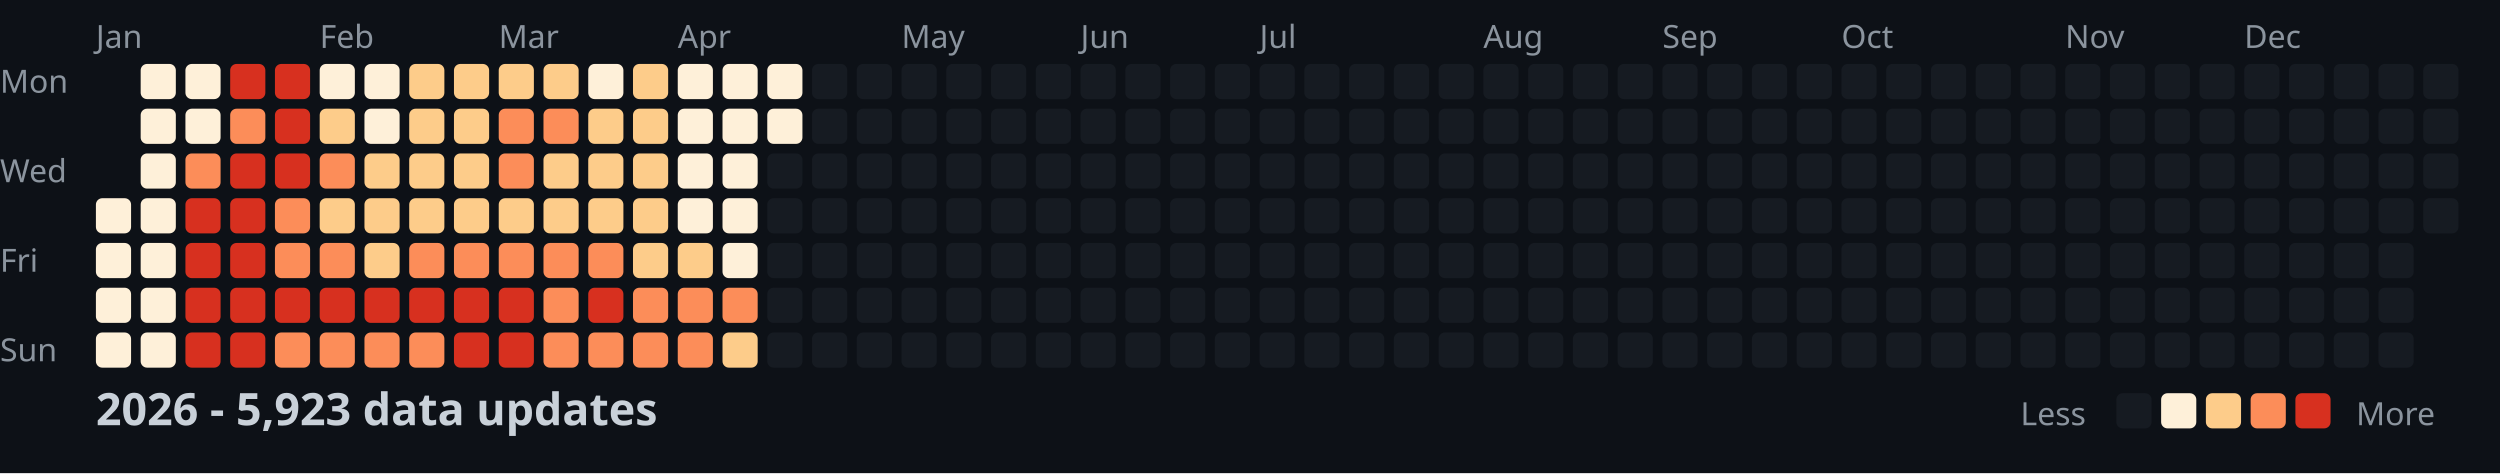
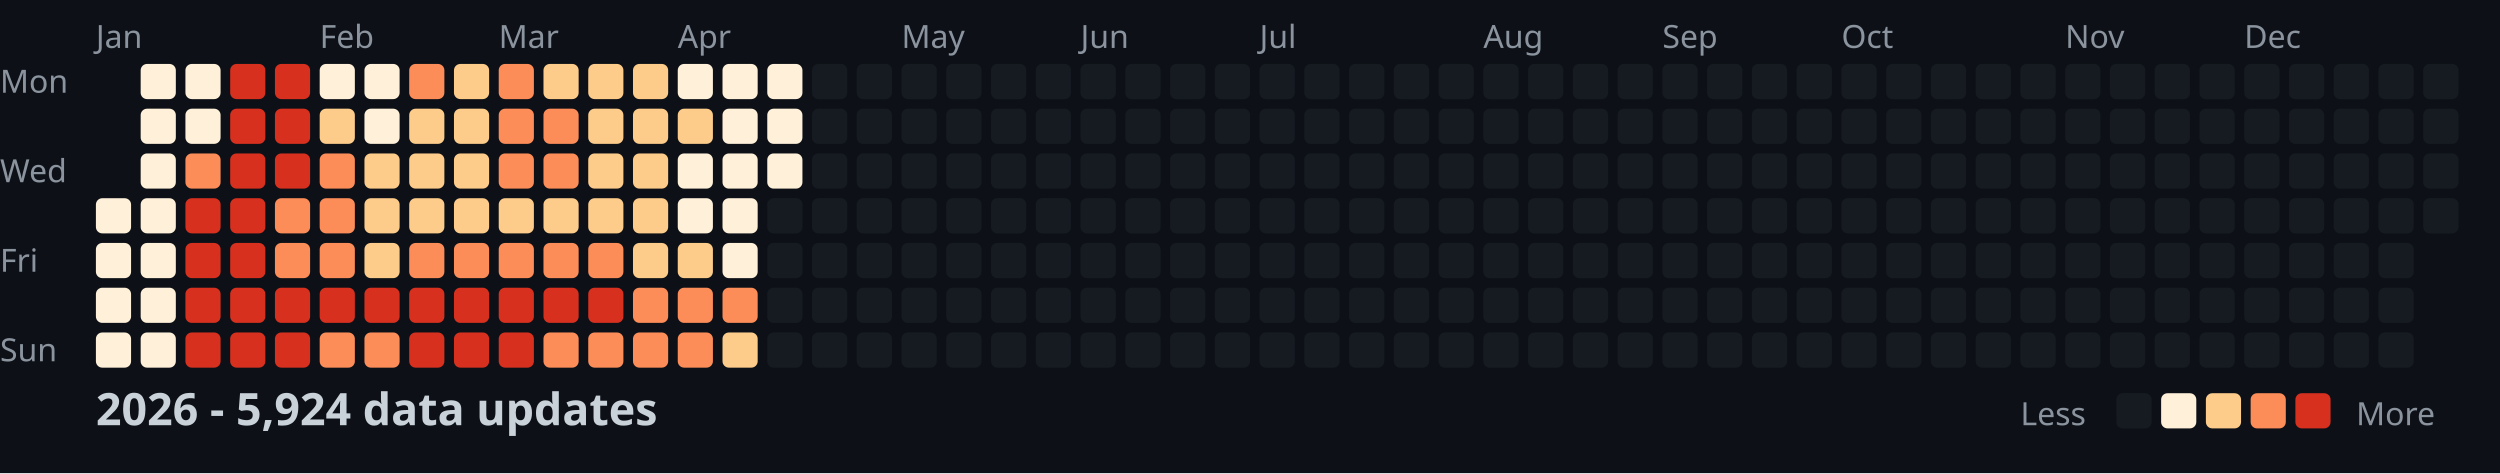
<svg xmlns="http://www.w3.org/2000/svg" width="782" height="148">
  <style>
    .month { font: 10px sans-serif; fill: #8b949e; }
    .day { font: 10px sans-serif; fill: #8b949e; }
    .title { font: bold 14px sans-serif; fill: #c9d1d9; }
    .legend { font: 10px sans-serif; fill: #8b949e; }
  </style>
  <rect width="100%" height="100%" fill="#0d1117" />
  <text x="0" y="29" class="day">Mon</text>
  <text x="0" y="57" class="day">Wed</text>
  <text x="0" y="85" class="day">Fri</text>
  <text x="0" y="113" class="day">Sun</text>
  <text x="30" y="15" class="month">Jan</text>
  <text x="100" y="15" class="month">Feb</text>
  <text x="156" y="15" class="month">Mar</text>
  <text x="212" y="15" class="month">Apr</text>
  <text x="282" y="15" class="month">May</text>
  <text x="338" y="15" class="month">Jun</text>
  <text x="394" y="15" class="month">Jul</text>
  <text x="464" y="15" class="month">Aug</text>
  <text x="520" y="15" class="month">Sep</text>
  <text x="576" y="15" class="month">Oct</text>
  <text x="646" y="15" class="month">Nov</text>
  <text x="702" y="15" class="month">Dec</text>
  <rect x="30" y="62" width="11" height="11" fill="#fef0d9" rx="2" />
  <rect x="30" y="76" width="11" height="11" fill="#fef0d9" rx="2" />
  <rect x="30" y="90" width="11" height="11" fill="#fef0d9" rx="2" />
  <rect x="30" y="104" width="11" height="11" fill="#fef0d9" rx="2" />
  <rect x="44" y="20" width="11" height="11" fill="#fef0d9" rx="2" />
  <rect x="44" y="34" width="11" height="11" fill="#fef0d9" rx="2" />
  <rect x="44" y="48" width="11" height="11" fill="#fef0d9" rx="2" />
  <rect x="44" y="62" width="11" height="11" fill="#fef0d9" rx="2" />
  <rect x="44" y="76" width="11" height="11" fill="#fef0d9" rx="2" />
  <rect x="44" y="90" width="11" height="11" fill="#fef0d9" rx="2" />
  <rect x="44" y="104" width="11" height="11" fill="#fef0d9" rx="2" />
  <rect x="58" y="20" width="11" height="11" fill="#fef0d9" rx="2" />
  <rect x="58" y="34" width="11" height="11" fill="#fef0d9" rx="2" />
  <rect x="58" y="48" width="11" height="11" fill="#fc8d59" rx="2" />
  <rect x="58" y="62" width="11" height="11" fill="#d7301f" rx="2" />
  <rect x="58" y="76" width="11" height="11" fill="#d7301f" rx="2" />
  <rect x="58" y="90" width="11" height="11" fill="#d7301f" rx="2" />
  <rect x="58" y="104" width="11" height="11" fill="#d7301f" rx="2" />
  <rect x="72" y="20" width="11" height="11" fill="#d7301f" rx="2" />
-   <rect x="72" y="34" width="11" height="11" fill="#fc8d59" rx="2" />
+   <rect x="72" y="34" width="11" height="11" fill="#d7301f" rx="2" />
  <rect x="72" y="48" width="11" height="11" fill="#d7301f" rx="2" />
  <rect x="72" y="62" width="11" height="11" fill="#d7301f" rx="2" />
  <rect x="72" y="76" width="11" height="11" fill="#d7301f" rx="2" />
  <rect x="72" y="90" width="11" height="11" fill="#d7301f" rx="2" />
  <rect x="72" y="104" width="11" height="11" fill="#d7301f" rx="2" />
  <rect x="86" y="20" width="11" height="11" fill="#d7301f" rx="2" />
  <rect x="86" y="34" width="11" height="11" fill="#d7301f" rx="2" />
  <rect x="86" y="48" width="11" height="11" fill="#d7301f" rx="2" />
  <rect x="86" y="62" width="11" height="11" fill="#fc8d59" rx="2" />
  <rect x="86" y="76" width="11" height="11" fill="#fc8d59" rx="2" />
  <rect x="86" y="90" width="11" height="11" fill="#d7301f" rx="2" />
-   <rect x="86" y="104" width="11" height="11" fill="#fc8d59" rx="2" />
+   <rect x="86" y="104" width="11" height="11" fill="#d7301f" rx="2" />
  <rect x="100" y="20" width="11" height="11" fill="#fef0d9" rx="2" />
  <rect x="100" y="34" width="11" height="11" fill="#fdcc8a" rx="2" />
  <rect x="100" y="48" width="11" height="11" fill="#fc8d59" rx="2" />
-   <rect x="100" y="62" width="11" height="11" fill="#fdcc8a" rx="2" />
+   <rect x="100" y="62" width="11" height="11" fill="#fc8d59" rx="2" />
  <rect x="100" y="76" width="11" height="11" fill="#fc8d59" rx="2" />
  <rect x="100" y="90" width="11" height="11" fill="#d7301f" rx="2" />
  <rect x="100" y="104" width="11" height="11" fill="#fc8d59" rx="2" />
  <rect x="114" y="20" width="11" height="11" fill="#fef0d9" rx="2" />
  <rect x="114" y="34" width="11" height="11" fill="#fef0d9" rx="2" />
  <rect x="114" y="48" width="11" height="11" fill="#fdcc8a" rx="2" />
  <rect x="114" y="62" width="11" height="11" fill="#fdcc8a" rx="2" />
  <rect x="114" y="76" width="11" height="11" fill="#fdcc8a" rx="2" />
  <rect x="114" y="90" width="11" height="11" fill="#d7301f" rx="2" />
  <rect x="114" y="104" width="11" height="11" fill="#fc8d59" rx="2" />
-   <rect x="128" y="20" width="11" height="11" fill="#fdcc8a" rx="2" />
+   <rect x="128" y="20" width="11" height="11" fill="#fc8d59" rx="2" />
  <rect x="128" y="34" width="11" height="11" fill="#fdcc8a" rx="2" />
  <rect x="128" y="48" width="11" height="11" fill="#fdcc8a" rx="2" />
  <rect x="128" y="62" width="11" height="11" fill="#fdcc8a" rx="2" />
  <rect x="128" y="76" width="11" height="11" fill="#fc8d59" rx="2" />
  <rect x="128" y="90" width="11" height="11" fill="#d7301f" rx="2" />
-   <rect x="128" y="104" width="11" height="11" fill="#fc8d59" rx="2" />
+   <rect x="128" y="104" width="11" height="11" fill="#d7301f" rx="2" />
  <rect x="142" y="20" width="11" height="11" fill="#fdcc8a" rx="2" />
  <rect x="142" y="34" width="11" height="11" fill="#fdcc8a" rx="2" />
  <rect x="142" y="48" width="11" height="11" fill="#fdcc8a" rx="2" />
  <rect x="142" y="62" width="11" height="11" fill="#fdcc8a" rx="2" />
  <rect x="142" y="76" width="11" height="11" fill="#fc8d59" rx="2" />
  <rect x="142" y="90" width="11" height="11" fill="#d7301f" rx="2" />
  <rect x="142" y="104" width="11" height="11" fill="#d7301f" rx="2" />
-   <rect x="156" y="20" width="11" height="11" fill="#fdcc8a" rx="2" />
+   <rect x="156" y="20" width="11" height="11" fill="#fc8d59" rx="2" />
  <rect x="156" y="34" width="11" height="11" fill="#fc8d59" rx="2" />
  <rect x="156" y="48" width="11" height="11" fill="#fc8d59" rx="2" />
  <rect x="156" y="62" width="11" height="11" fill="#fdcc8a" rx="2" />
  <rect x="156" y="76" width="11" height="11" fill="#fc8d59" rx="2" />
  <rect x="156" y="90" width="11" height="11" fill="#d7301f" rx="2" />
  <rect x="156" y="104" width="11" height="11" fill="#d7301f" rx="2" />
  <rect x="170" y="20" width="11" height="11" fill="#fdcc8a" rx="2" />
  <rect x="170" y="34" width="11" height="11" fill="#fc8d59" rx="2" />
-   <rect x="170" y="48" width="11" height="11" fill="#fdcc8a" rx="2" />
+   <rect x="170" y="48" width="11" height="11" fill="#fc8d59" rx="2" />
  <rect x="170" y="62" width="11" height="11" fill="#fdcc8a" rx="2" />
  <rect x="170" y="76" width="11" height="11" fill="#fc8d59" rx="2" />
-   <rect x="170" y="90" width="11" height="11" fill="#fc8d59" rx="2" />
+   <rect x="170" y="90" width="11" height="11" fill="#d7301f" rx="2" />
  <rect x="170" y="104" width="11" height="11" fill="#fc8d59" rx="2" />
-   <rect x="184" y="20" width="11" height="11" fill="#fef0d9" rx="2" />
+   <rect x="184" y="20" width="11" height="11" fill="#fdcc8a" rx="2" />
  <rect x="184" y="34" width="11" height="11" fill="#fdcc8a" rx="2" />
  <rect x="184" y="48" width="11" height="11" fill="#fdcc8a" rx="2" />
  <rect x="184" y="62" width="11" height="11" fill="#fdcc8a" rx="2" />
  <rect x="184" y="76" width="11" height="11" fill="#fc8d59" rx="2" />
  <rect x="184" y="90" width="11" height="11" fill="#d7301f" rx="2" />
  <rect x="184" y="104" width="11" height="11" fill="#fc8d59" rx="2" />
  <rect x="198" y="20" width="11" height="11" fill="#fdcc8a" rx="2" />
  <rect x="198" y="34" width="11" height="11" fill="#fdcc8a" rx="2" />
  <rect x="198" y="48" width="11" height="11" fill="#fdcc8a" rx="2" />
  <rect x="198" y="62" width="11" height="11" fill="#fdcc8a" rx="2" />
  <rect x="198" y="76" width="11" height="11" fill="#fdcc8a" rx="2" />
  <rect x="198" y="90" width="11" height="11" fill="#fc8d59" rx="2" />
  <rect x="198" y="104" width="11" height="11" fill="#fc8d59" rx="2" />
  <rect x="212" y="20" width="11" height="11" fill="#fef0d9" rx="2" />
-   <rect x="212" y="34" width="11" height="11" fill="#fef0d9" rx="2" />
+   <rect x="212" y="34" width="11" height="11" fill="#fdcc8a" rx="2" />
  <rect x="212" y="48" width="11" height="11" fill="#fef0d9" rx="2" />
  <rect x="212" y="62" width="11" height="11" fill="#fef0d9" rx="2" />
  <rect x="212" y="76" width="11" height="11" fill="#fdcc8a" rx="2" />
  <rect x="212" y="90" width="11" height="11" fill="#fc8d59" rx="2" />
  <rect x="212" y="104" width="11" height="11" fill="#fc8d59" rx="2" />
  <rect x="226" y="20" width="11" height="11" fill="#fef0d9" rx="2" />
  <rect x="226" y="34" width="11" height="11" fill="#fef0d9" rx="2" />
  <rect x="226" y="48" width="11" height="11" fill="#fef0d9" rx="2" />
  <rect x="226" y="62" width="11" height="11" fill="#fef0d9" rx="2" />
  <rect x="226" y="76" width="11" height="11" fill="#fef0d9" rx="2" />
  <rect x="226" y="90" width="11" height="11" fill="#fc8d59" rx="2" />
  <rect x="226" y="104" width="11" height="11" fill="#fdcc8a" rx="2" />
  <rect x="240" y="20" width="11" height="11" fill="#fef0d9" rx="2" />
  <rect x="240" y="34" width="11" height="11" fill="#fef0d9" rx="2" />
-   <rect x="240" y="48" width="11" height="11" fill="#161b22" rx="2" />
+   <rect x="240" y="48" width="11" height="11" fill="#fef0d9" rx="2" />
  <rect x="240" y="62" width="11" height="11" fill="#161b22" rx="2" />
  <rect x="240" y="76" width="11" height="11" fill="#161b22" rx="2" />
  <rect x="240" y="90" width="11" height="11" fill="#161b22" rx="2" />
  <rect x="240" y="104" width="11" height="11" fill="#161b22" rx="2" />
  <rect x="254" y="20" width="11" height="11" fill="#161b22" rx="2" />
  <rect x="254" y="34" width="11" height="11" fill="#161b22" rx="2" />
  <rect x="254" y="48" width="11" height="11" fill="#161b22" rx="2" />
  <rect x="254" y="62" width="11" height="11" fill="#161b22" rx="2" />
  <rect x="254" y="76" width="11" height="11" fill="#161b22" rx="2" />
  <rect x="254" y="90" width="11" height="11" fill="#161b22" rx="2" />
  <rect x="254" y="104" width="11" height="11" fill="#161b22" rx="2" />
  <rect x="268" y="20" width="11" height="11" fill="#161b22" rx="2" />
  <rect x="268" y="34" width="11" height="11" fill="#161b22" rx="2" />
  <rect x="268" y="48" width="11" height="11" fill="#161b22" rx="2" />
  <rect x="268" y="62" width="11" height="11" fill="#161b22" rx="2" />
  <rect x="268" y="76" width="11" height="11" fill="#161b22" rx="2" />
  <rect x="268" y="90" width="11" height="11" fill="#161b22" rx="2" />
  <rect x="268" y="104" width="11" height="11" fill="#161b22" rx="2" />
  <rect x="282" y="20" width="11" height="11" fill="#161b22" rx="2" />
  <rect x="282" y="34" width="11" height="11" fill="#161b22" rx="2" />
  <rect x="282" y="48" width="11" height="11" fill="#161b22" rx="2" />
  <rect x="282" y="62" width="11" height="11" fill="#161b22" rx="2" />
  <rect x="282" y="76" width="11" height="11" fill="#161b22" rx="2" />
  <rect x="282" y="90" width="11" height="11" fill="#161b22" rx="2" />
  <rect x="282" y="104" width="11" height="11" fill="#161b22" rx="2" />
  <rect x="296" y="20" width="11" height="11" fill="#161b22" rx="2" />
  <rect x="296" y="34" width="11" height="11" fill="#161b22" rx="2" />
  <rect x="296" y="48" width="11" height="11" fill="#161b22" rx="2" />
  <rect x="296" y="62" width="11" height="11" fill="#161b22" rx="2" />
  <rect x="296" y="76" width="11" height="11" fill="#161b22" rx="2" />
  <rect x="296" y="90" width="11" height="11" fill="#161b22" rx="2" />
  <rect x="296" y="104" width="11" height="11" fill="#161b22" rx="2" />
  <rect x="310" y="20" width="11" height="11" fill="#161b22" rx="2" />
  <rect x="310" y="34" width="11" height="11" fill="#161b22" rx="2" />
  <rect x="310" y="48" width="11" height="11" fill="#161b22" rx="2" />
  <rect x="310" y="62" width="11" height="11" fill="#161b22" rx="2" />
  <rect x="310" y="76" width="11" height="11" fill="#161b22" rx="2" />
  <rect x="310" y="90" width="11" height="11" fill="#161b22" rx="2" />
  <rect x="310" y="104" width="11" height="11" fill="#161b22" rx="2" />
  <rect x="324" y="20" width="11" height="11" fill="#161b22" rx="2" />
  <rect x="324" y="34" width="11" height="11" fill="#161b22" rx="2" />
  <rect x="324" y="48" width="11" height="11" fill="#161b22" rx="2" />
  <rect x="324" y="62" width="11" height="11" fill="#161b22" rx="2" />
  <rect x="324" y="76" width="11" height="11" fill="#161b22" rx="2" />
  <rect x="324" y="90" width="11" height="11" fill="#161b22" rx="2" />
  <rect x="324" y="104" width="11" height="11" fill="#161b22" rx="2" />
  <rect x="338" y="20" width="11" height="11" fill="#161b22" rx="2" />
  <rect x="338" y="34" width="11" height="11" fill="#161b22" rx="2" />
  <rect x="338" y="48" width="11" height="11" fill="#161b22" rx="2" />
  <rect x="338" y="62" width="11" height="11" fill="#161b22" rx="2" />
  <rect x="338" y="76" width="11" height="11" fill="#161b22" rx="2" />
  <rect x="338" y="90" width="11" height="11" fill="#161b22" rx="2" />
  <rect x="338" y="104" width="11" height="11" fill="#161b22" rx="2" />
  <rect x="352" y="20" width="11" height="11" fill="#161b22" rx="2" />
  <rect x="352" y="34" width="11" height="11" fill="#161b22" rx="2" />
  <rect x="352" y="48" width="11" height="11" fill="#161b22" rx="2" />
  <rect x="352" y="62" width="11" height="11" fill="#161b22" rx="2" />
  <rect x="352" y="76" width="11" height="11" fill="#161b22" rx="2" />
  <rect x="352" y="90" width="11" height="11" fill="#161b22" rx="2" />
  <rect x="352" y="104" width="11" height="11" fill="#161b22" rx="2" />
  <rect x="366" y="20" width="11" height="11" fill="#161b22" rx="2" />
  <rect x="366" y="34" width="11" height="11" fill="#161b22" rx="2" />
  <rect x="366" y="48" width="11" height="11" fill="#161b22" rx="2" />
  <rect x="366" y="62" width="11" height="11" fill="#161b22" rx="2" />
  <rect x="366" y="76" width="11" height="11" fill="#161b22" rx="2" />
  <rect x="366" y="90" width="11" height="11" fill="#161b22" rx="2" />
  <rect x="366" y="104" width="11" height="11" fill="#161b22" rx="2" />
  <rect x="380" y="20" width="11" height="11" fill="#161b22" rx="2" />
  <rect x="380" y="34" width="11" height="11" fill="#161b22" rx="2" />
  <rect x="380" y="48" width="11" height="11" fill="#161b22" rx="2" />
  <rect x="380" y="62" width="11" height="11" fill="#161b22" rx="2" />
  <rect x="380" y="76" width="11" height="11" fill="#161b22" rx="2" />
  <rect x="380" y="90" width="11" height="11" fill="#161b22" rx="2" />
  <rect x="380" y="104" width="11" height="11" fill="#161b22" rx="2" />
  <rect x="394" y="20" width="11" height="11" fill="#161b22" rx="2" />
  <rect x="394" y="34" width="11" height="11" fill="#161b22" rx="2" />
  <rect x="394" y="48" width="11" height="11" fill="#161b22" rx="2" />
  <rect x="394" y="62" width="11" height="11" fill="#161b22" rx="2" />
  <rect x="394" y="76" width="11" height="11" fill="#161b22" rx="2" />
  <rect x="394" y="90" width="11" height="11" fill="#161b22" rx="2" />
  <rect x="394" y="104" width="11" height="11" fill="#161b22" rx="2" />
  <rect x="408" y="20" width="11" height="11" fill="#161b22" rx="2" />
  <rect x="408" y="34" width="11" height="11" fill="#161b22" rx="2" />
  <rect x="408" y="48" width="11" height="11" fill="#161b22" rx="2" />
  <rect x="408" y="62" width="11" height="11" fill="#161b22" rx="2" />
  <rect x="408" y="76" width="11" height="11" fill="#161b22" rx="2" />
  <rect x="408" y="90" width="11" height="11" fill="#161b22" rx="2" />
  <rect x="408" y="104" width="11" height="11" fill="#161b22" rx="2" />
  <rect x="422" y="20" width="11" height="11" fill="#161b22" rx="2" />
  <rect x="422" y="34" width="11" height="11" fill="#161b22" rx="2" />
  <rect x="422" y="48" width="11" height="11" fill="#161b22" rx="2" />
  <rect x="422" y="62" width="11" height="11" fill="#161b22" rx="2" />
  <rect x="422" y="76" width="11" height="11" fill="#161b22" rx="2" />
  <rect x="422" y="90" width="11" height="11" fill="#161b22" rx="2" />
  <rect x="422" y="104" width="11" height="11" fill="#161b22" rx="2" />
  <rect x="436" y="20" width="11" height="11" fill="#161b22" rx="2" />
  <rect x="436" y="34" width="11" height="11" fill="#161b22" rx="2" />
  <rect x="436" y="48" width="11" height="11" fill="#161b22" rx="2" />
  <rect x="436" y="62" width="11" height="11" fill="#161b22" rx="2" />
  <rect x="436" y="76" width="11" height="11" fill="#161b22" rx="2" />
  <rect x="436" y="90" width="11" height="11" fill="#161b22" rx="2" />
  <rect x="436" y="104" width="11" height="11" fill="#161b22" rx="2" />
  <rect x="450" y="20" width="11" height="11" fill="#161b22" rx="2" />
  <rect x="450" y="34" width="11" height="11" fill="#161b22" rx="2" />
  <rect x="450" y="48" width="11" height="11" fill="#161b22" rx="2" />
  <rect x="450" y="62" width="11" height="11" fill="#161b22" rx="2" />
  <rect x="450" y="76" width="11" height="11" fill="#161b22" rx="2" />
  <rect x="450" y="90" width="11" height="11" fill="#161b22" rx="2" />
  <rect x="450" y="104" width="11" height="11" fill="#161b22" rx="2" />
  <rect x="464" y="20" width="11" height="11" fill="#161b22" rx="2" />
  <rect x="464" y="34" width="11" height="11" fill="#161b22" rx="2" />
  <rect x="464" y="48" width="11" height="11" fill="#161b22" rx="2" />
  <rect x="464" y="62" width="11" height="11" fill="#161b22" rx="2" />
  <rect x="464" y="76" width="11" height="11" fill="#161b22" rx="2" />
  <rect x="464" y="90" width="11" height="11" fill="#161b22" rx="2" />
  <rect x="464" y="104" width="11" height="11" fill="#161b22" rx="2" />
  <rect x="478" y="20" width="11" height="11" fill="#161b22" rx="2" />
  <rect x="478" y="34" width="11" height="11" fill="#161b22" rx="2" />
  <rect x="478" y="48" width="11" height="11" fill="#161b22" rx="2" />
  <rect x="478" y="62" width="11" height="11" fill="#161b22" rx="2" />
  <rect x="478" y="76" width="11" height="11" fill="#161b22" rx="2" />
  <rect x="478" y="90" width="11" height="11" fill="#161b22" rx="2" />
  <rect x="478" y="104" width="11" height="11" fill="#161b22" rx="2" />
  <rect x="492" y="20" width="11" height="11" fill="#161b22" rx="2" />
  <rect x="492" y="34" width="11" height="11" fill="#161b22" rx="2" />
  <rect x="492" y="48" width="11" height="11" fill="#161b22" rx="2" />
  <rect x="492" y="62" width="11" height="11" fill="#161b22" rx="2" />
  <rect x="492" y="76" width="11" height="11" fill="#161b22" rx="2" />
  <rect x="492" y="90" width="11" height="11" fill="#161b22" rx="2" />
  <rect x="492" y="104" width="11" height="11" fill="#161b22" rx="2" />
  <rect x="506" y="20" width="11" height="11" fill="#161b22" rx="2" />
  <rect x="506" y="34" width="11" height="11" fill="#161b22" rx="2" />
  <rect x="506" y="48" width="11" height="11" fill="#161b22" rx="2" />
  <rect x="506" y="62" width="11" height="11" fill="#161b22" rx="2" />
  <rect x="506" y="76" width="11" height="11" fill="#161b22" rx="2" />
  <rect x="506" y="90" width="11" height="11" fill="#161b22" rx="2" />
  <rect x="506" y="104" width="11" height="11" fill="#161b22" rx="2" />
  <rect x="520" y="20" width="11" height="11" fill="#161b22" rx="2" />
  <rect x="520" y="34" width="11" height="11" fill="#161b22" rx="2" />
  <rect x="520" y="48" width="11" height="11" fill="#161b22" rx="2" />
  <rect x="520" y="62" width="11" height="11" fill="#161b22" rx="2" />
  <rect x="520" y="76" width="11" height="11" fill="#161b22" rx="2" />
  <rect x="520" y="90" width="11" height="11" fill="#161b22" rx="2" />
  <rect x="520" y="104" width="11" height="11" fill="#161b22" rx="2" />
  <rect x="534" y="20" width="11" height="11" fill="#161b22" rx="2" />
  <rect x="534" y="34" width="11" height="11" fill="#161b22" rx="2" />
  <rect x="534" y="48" width="11" height="11" fill="#161b22" rx="2" />
  <rect x="534" y="62" width="11" height="11" fill="#161b22" rx="2" />
  <rect x="534" y="76" width="11" height="11" fill="#161b22" rx="2" />
  <rect x="534" y="90" width="11" height="11" fill="#161b22" rx="2" />
  <rect x="534" y="104" width="11" height="11" fill="#161b22" rx="2" />
  <rect x="548" y="20" width="11" height="11" fill="#161b22" rx="2" />
  <rect x="548" y="34" width="11" height="11" fill="#161b22" rx="2" />
  <rect x="548" y="48" width="11" height="11" fill="#161b22" rx="2" />
  <rect x="548" y="62" width="11" height="11" fill="#161b22" rx="2" />
  <rect x="548" y="76" width="11" height="11" fill="#161b22" rx="2" />
  <rect x="548" y="90" width="11" height="11" fill="#161b22" rx="2" />
  <rect x="548" y="104" width="11" height="11" fill="#161b22" rx="2" />
  <rect x="562" y="20" width="11" height="11" fill="#161b22" rx="2" />
  <rect x="562" y="34" width="11" height="11" fill="#161b22" rx="2" />
  <rect x="562" y="48" width="11" height="11" fill="#161b22" rx="2" />
  <rect x="562" y="62" width="11" height="11" fill="#161b22" rx="2" />
  <rect x="562" y="76" width="11" height="11" fill="#161b22" rx="2" />
  <rect x="562" y="90" width="11" height="11" fill="#161b22" rx="2" />
  <rect x="562" y="104" width="11" height="11" fill="#161b22" rx="2" />
  <rect x="576" y="20" width="11" height="11" fill="#161b22" rx="2" />
  <rect x="576" y="34" width="11" height="11" fill="#161b22" rx="2" />
  <rect x="576" y="48" width="11" height="11" fill="#161b22" rx="2" />
  <rect x="576" y="62" width="11" height="11" fill="#161b22" rx="2" />
  <rect x="576" y="76" width="11" height="11" fill="#161b22" rx="2" />
  <rect x="576" y="90" width="11" height="11" fill="#161b22" rx="2" />
  <rect x="576" y="104" width="11" height="11" fill="#161b22" rx="2" />
  <rect x="590" y="20" width="11" height="11" fill="#161b22" rx="2" />
  <rect x="590" y="34" width="11" height="11" fill="#161b22" rx="2" />
  <rect x="590" y="48" width="11" height="11" fill="#161b22" rx="2" />
  <rect x="590" y="62" width="11" height="11" fill="#161b22" rx="2" />
  <rect x="590" y="76" width="11" height="11" fill="#161b22" rx="2" />
  <rect x="590" y="90" width="11" height="11" fill="#161b22" rx="2" />
  <rect x="590" y="104" width="11" height="11" fill="#161b22" rx="2" />
  <rect x="604" y="20" width="11" height="11" fill="#161b22" rx="2" />
  <rect x="604" y="34" width="11" height="11" fill="#161b22" rx="2" />
  <rect x="604" y="48" width="11" height="11" fill="#161b22" rx="2" />
  <rect x="604" y="62" width="11" height="11" fill="#161b22" rx="2" />
  <rect x="604" y="76" width="11" height="11" fill="#161b22" rx="2" />
  <rect x="604" y="90" width="11" height="11" fill="#161b22" rx="2" />
  <rect x="604" y="104" width="11" height="11" fill="#161b22" rx="2" />
  <rect x="618" y="20" width="11" height="11" fill="#161b22" rx="2" />
  <rect x="618" y="34" width="11" height="11" fill="#161b22" rx="2" />
  <rect x="618" y="48" width="11" height="11" fill="#161b22" rx="2" />
  <rect x="618" y="62" width="11" height="11" fill="#161b22" rx="2" />
  <rect x="618" y="76" width="11" height="11" fill="#161b22" rx="2" />
  <rect x="618" y="90" width="11" height="11" fill="#161b22" rx="2" />
  <rect x="618" y="104" width="11" height="11" fill="#161b22" rx="2" />
  <rect x="632" y="20" width="11" height="11" fill="#161b22" rx="2" />
  <rect x="632" y="34" width="11" height="11" fill="#161b22" rx="2" />
  <rect x="632" y="48" width="11" height="11" fill="#161b22" rx="2" />
  <rect x="632" y="62" width="11" height="11" fill="#161b22" rx="2" />
  <rect x="632" y="76" width="11" height="11" fill="#161b22" rx="2" />
  <rect x="632" y="90" width="11" height="11" fill="#161b22" rx="2" />
  <rect x="632" y="104" width="11" height="11" fill="#161b22" rx="2" />
  <rect x="646" y="20" width="11" height="11" fill="#161b22" rx="2" />
  <rect x="646" y="34" width="11" height="11" fill="#161b22" rx="2" />
  <rect x="646" y="48" width="11" height="11" fill="#161b22" rx="2" />
  <rect x="646" y="62" width="11" height="11" fill="#161b22" rx="2" />
  <rect x="646" y="76" width="11" height="11" fill="#161b22" rx="2" />
  <rect x="646" y="90" width="11" height="11" fill="#161b22" rx="2" />
  <rect x="646" y="104" width="11" height="11" fill="#161b22" rx="2" />
  <rect x="660" y="20" width="11" height="11" fill="#161b22" rx="2" />
  <rect x="660" y="34" width="11" height="11" fill="#161b22" rx="2" />
  <rect x="660" y="48" width="11" height="11" fill="#161b22" rx="2" />
  <rect x="660" y="62" width="11" height="11" fill="#161b22" rx="2" />
  <rect x="660" y="76" width="11" height="11" fill="#161b22" rx="2" />
  <rect x="660" y="90" width="11" height="11" fill="#161b22" rx="2" />
  <rect x="660" y="104" width="11" height="11" fill="#161b22" rx="2" />
  <rect x="674" y="20" width="11" height="11" fill="#161b22" rx="2" />
  <rect x="674" y="34" width="11" height="11" fill="#161b22" rx="2" />
  <rect x="674" y="48" width="11" height="11" fill="#161b22" rx="2" />
  <rect x="674" y="62" width="11" height="11" fill="#161b22" rx="2" />
  <rect x="674" y="76" width="11" height="11" fill="#161b22" rx="2" />
  <rect x="674" y="90" width="11" height="11" fill="#161b22" rx="2" />
  <rect x="674" y="104" width="11" height="11" fill="#161b22" rx="2" />
  <rect x="688" y="20" width="11" height="11" fill="#161b22" rx="2" />
  <rect x="688" y="34" width="11" height="11" fill="#161b22" rx="2" />
  <rect x="688" y="48" width="11" height="11" fill="#161b22" rx="2" />
  <rect x="688" y="62" width="11" height="11" fill="#161b22" rx="2" />
  <rect x="688" y="76" width="11" height="11" fill="#161b22" rx="2" />
  <rect x="688" y="90" width="11" height="11" fill="#161b22" rx="2" />
  <rect x="688" y="104" width="11" height="11" fill="#161b22" rx="2" />
  <rect x="702" y="20" width="11" height="11" fill="#161b22" rx="2" />
  <rect x="702" y="34" width="11" height="11" fill="#161b22" rx="2" />
  <rect x="702" y="48" width="11" height="11" fill="#161b22" rx="2" />
  <rect x="702" y="62" width="11" height="11" fill="#161b22" rx="2" />
  <rect x="702" y="76" width="11" height="11" fill="#161b22" rx="2" />
  <rect x="702" y="90" width="11" height="11" fill="#161b22" rx="2" />
  <rect x="702" y="104" width="11" height="11" fill="#161b22" rx="2" />
  <rect x="716" y="20" width="11" height="11" fill="#161b22" rx="2" />
  <rect x="716" y="34" width="11" height="11" fill="#161b22" rx="2" />
  <rect x="716" y="48" width="11" height="11" fill="#161b22" rx="2" />
  <rect x="716" y="62" width="11" height="11" fill="#161b22" rx="2" />
  <rect x="716" y="76" width="11" height="11" fill="#161b22" rx="2" />
  <rect x="716" y="90" width="11" height="11" fill="#161b22" rx="2" />
  <rect x="716" y="104" width="11" height="11" fill="#161b22" rx="2" />
  <rect x="730" y="20" width="11" height="11" fill="#161b22" rx="2" />
  <rect x="730" y="34" width="11" height="11" fill="#161b22" rx="2" />
  <rect x="730" y="48" width="11" height="11" fill="#161b22" rx="2" />
  <rect x="730" y="62" width="11" height="11" fill="#161b22" rx="2" />
  <rect x="730" y="76" width="11" height="11" fill="#161b22" rx="2" />
  <rect x="730" y="90" width="11" height="11" fill="#161b22" rx="2" />
  <rect x="730" y="104" width="11" height="11" fill="#161b22" rx="2" />
  <rect x="744" y="20" width="11" height="11" fill="#161b22" rx="2" />
  <rect x="744" y="34" width="11" height="11" fill="#161b22" rx="2" />
  <rect x="744" y="48" width="11" height="11" fill="#161b22" rx="2" />
  <rect x="744" y="62" width="11" height="11" fill="#161b22" rx="2" />
  <rect x="744" y="76" width="11" height="11" fill="#161b22" rx="2" />
  <rect x="744" y="90" width="11" height="11" fill="#161b22" rx="2" />
  <rect x="744" y="104" width="11" height="11" fill="#161b22" rx="2" />
  <rect x="758" y="20" width="11" height="11" fill="#161b22" rx="2" />
  <rect x="758" y="34" width="11" height="11" fill="#161b22" rx="2" />
  <rect x="758" y="48" width="11" height="11" fill="#161b22" rx="2" />
  <rect x="758" y="62" width="11" height="11" fill="#161b22" rx="2" />
-   <text x="30" y="133" class="title">2026 - 5,923 data updates</text>
+   <text x="30" y="133" class="title">2026 - 5,924 data updates</text>
  <text x="632" y="133" class="legend">Less</text>
  <rect x="662" y="123" width="11" height="11" fill="#161b22" rx="2" />
  <rect x="676" y="123" width="11" height="11" fill="#fef0d9" rx="2" />
  <rect x="690" y="123" width="11" height="11" fill="#fdcc8a" rx="2" />
  <rect x="704" y="123" width="11" height="11" fill="#fc8d59" rx="2" />
  <rect x="718" y="123" width="11" height="11" fill="#d7301f" rx="2" />
  <text x="737" y="133" class="legend">More</text>
</svg>
